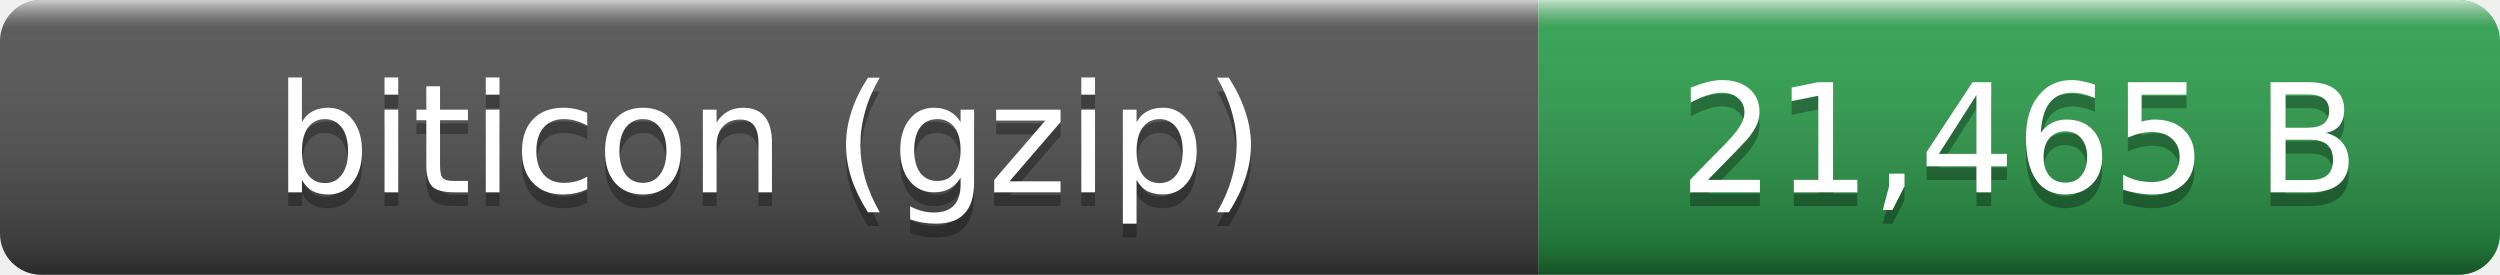
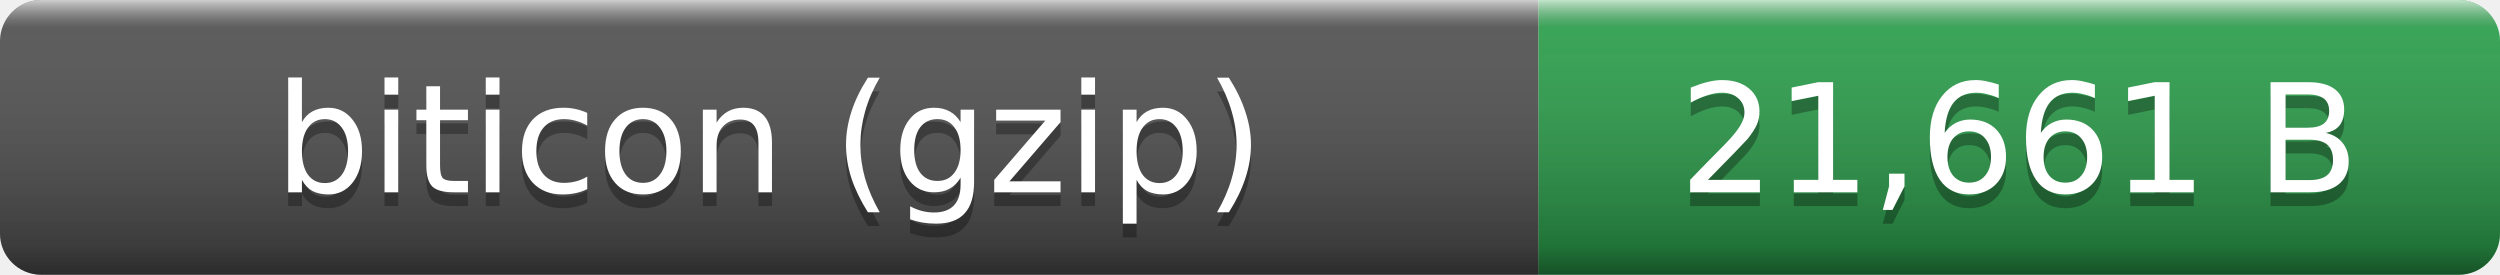
- <svg xmlns="http://www.w3.org/2000/svg" width="182" height="20" role="img" aria-label="biticon (gzip): 21,465 B">
+ <svg xmlns="http://www.w3.org/2000/svg" width="182" height="20" role="img" aria-label="biticon (gzip): 21,661 B">
  <linearGradient id="smooth" x2="0" y2="100%">
    <stop offset="0" stop-color="#fff" stop-opacity=".7" />
    <stop offset=".1" stop-color="#aaa" stop-opacity=".1" />
    <stop offset=".9" stop-opacity=".3" />
    <stop offset="1" stop-opacity=".5" />
  </linearGradient>
  <clipPath id="round">
    <rect width="182" height="20" rx="3" fill="#fff" />
  </clipPath>
  <g clip-path="url(#round)">
    <rect width="112" height="20" fill="#555" />
    <rect x="112" width="70" height="20" fill="#2ea44f" />
    <rect width="182" height="20" fill="url(#smooth)" />
  </g>
  <g fill="#fff" text-anchor="middle" font-family="Verdana,Geneva,DejaVu Sans,sans-serif" font-size="11">
    <text x="56" y="15" fill="#010101" fill-opacity=".3">biticon (gzip)</text>
    <text x="56" y="14">biticon (gzip)</text>
-     <text x="147" y="15" fill="#010101" fill-opacity=".3">21,465 B</text>
-     <text x="147" y="14">21,465 B</text>
+     <text x="147" y="15" fill="#010101" fill-opacity=".3">21,661 B</text>
+     <text x="147" y="14">21,661 B</text>
  </g>
</svg>
